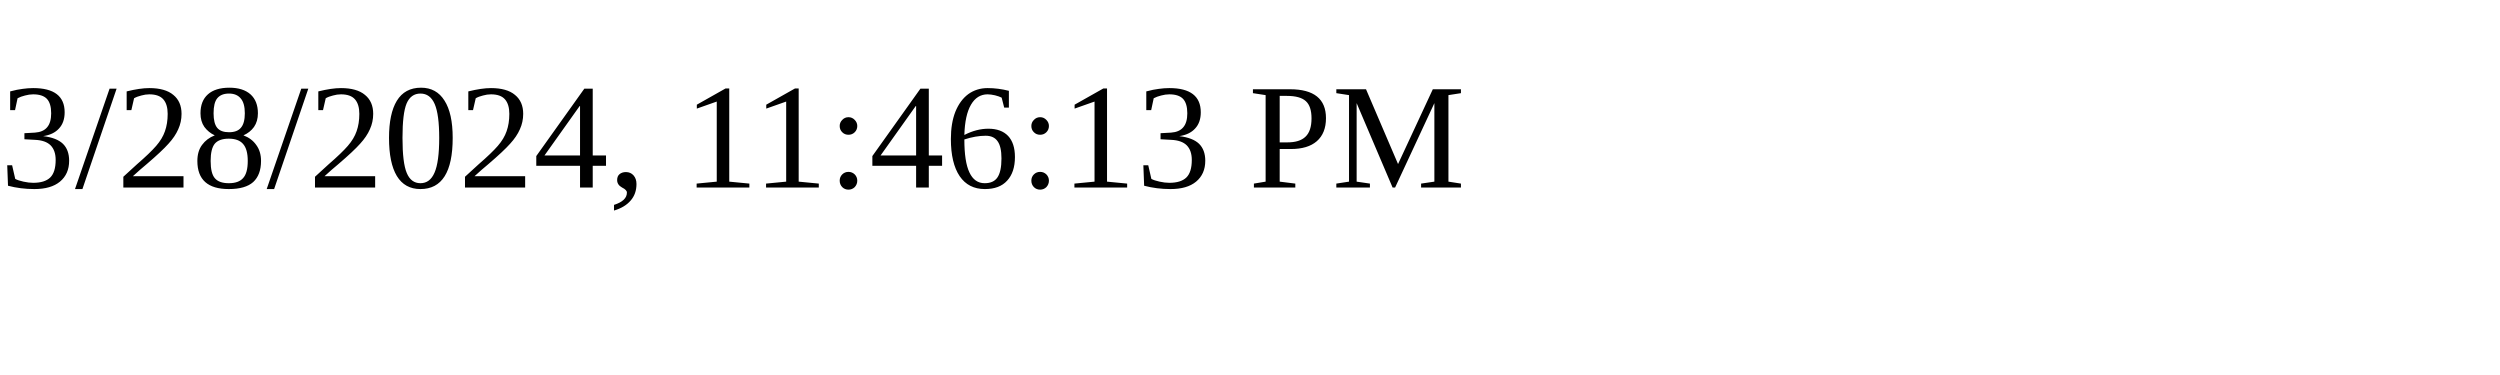
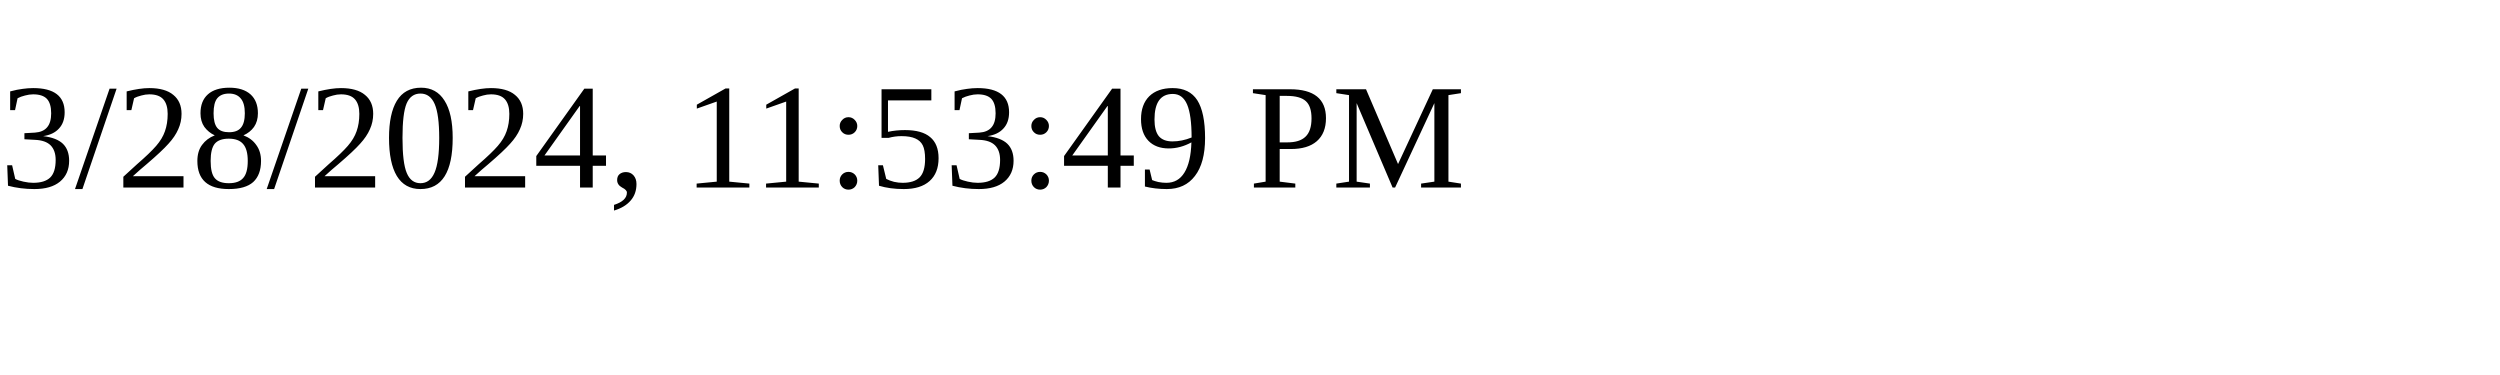
<svg xmlns="http://www.w3.org/2000/svg" height="30" width="200">
-   <text x="0" y="15">3/28/2024, 11:46:13 PM</text>
+   <text x="0" y="15">3/28/2024, 11:53:49 PM</text>
</svg>
